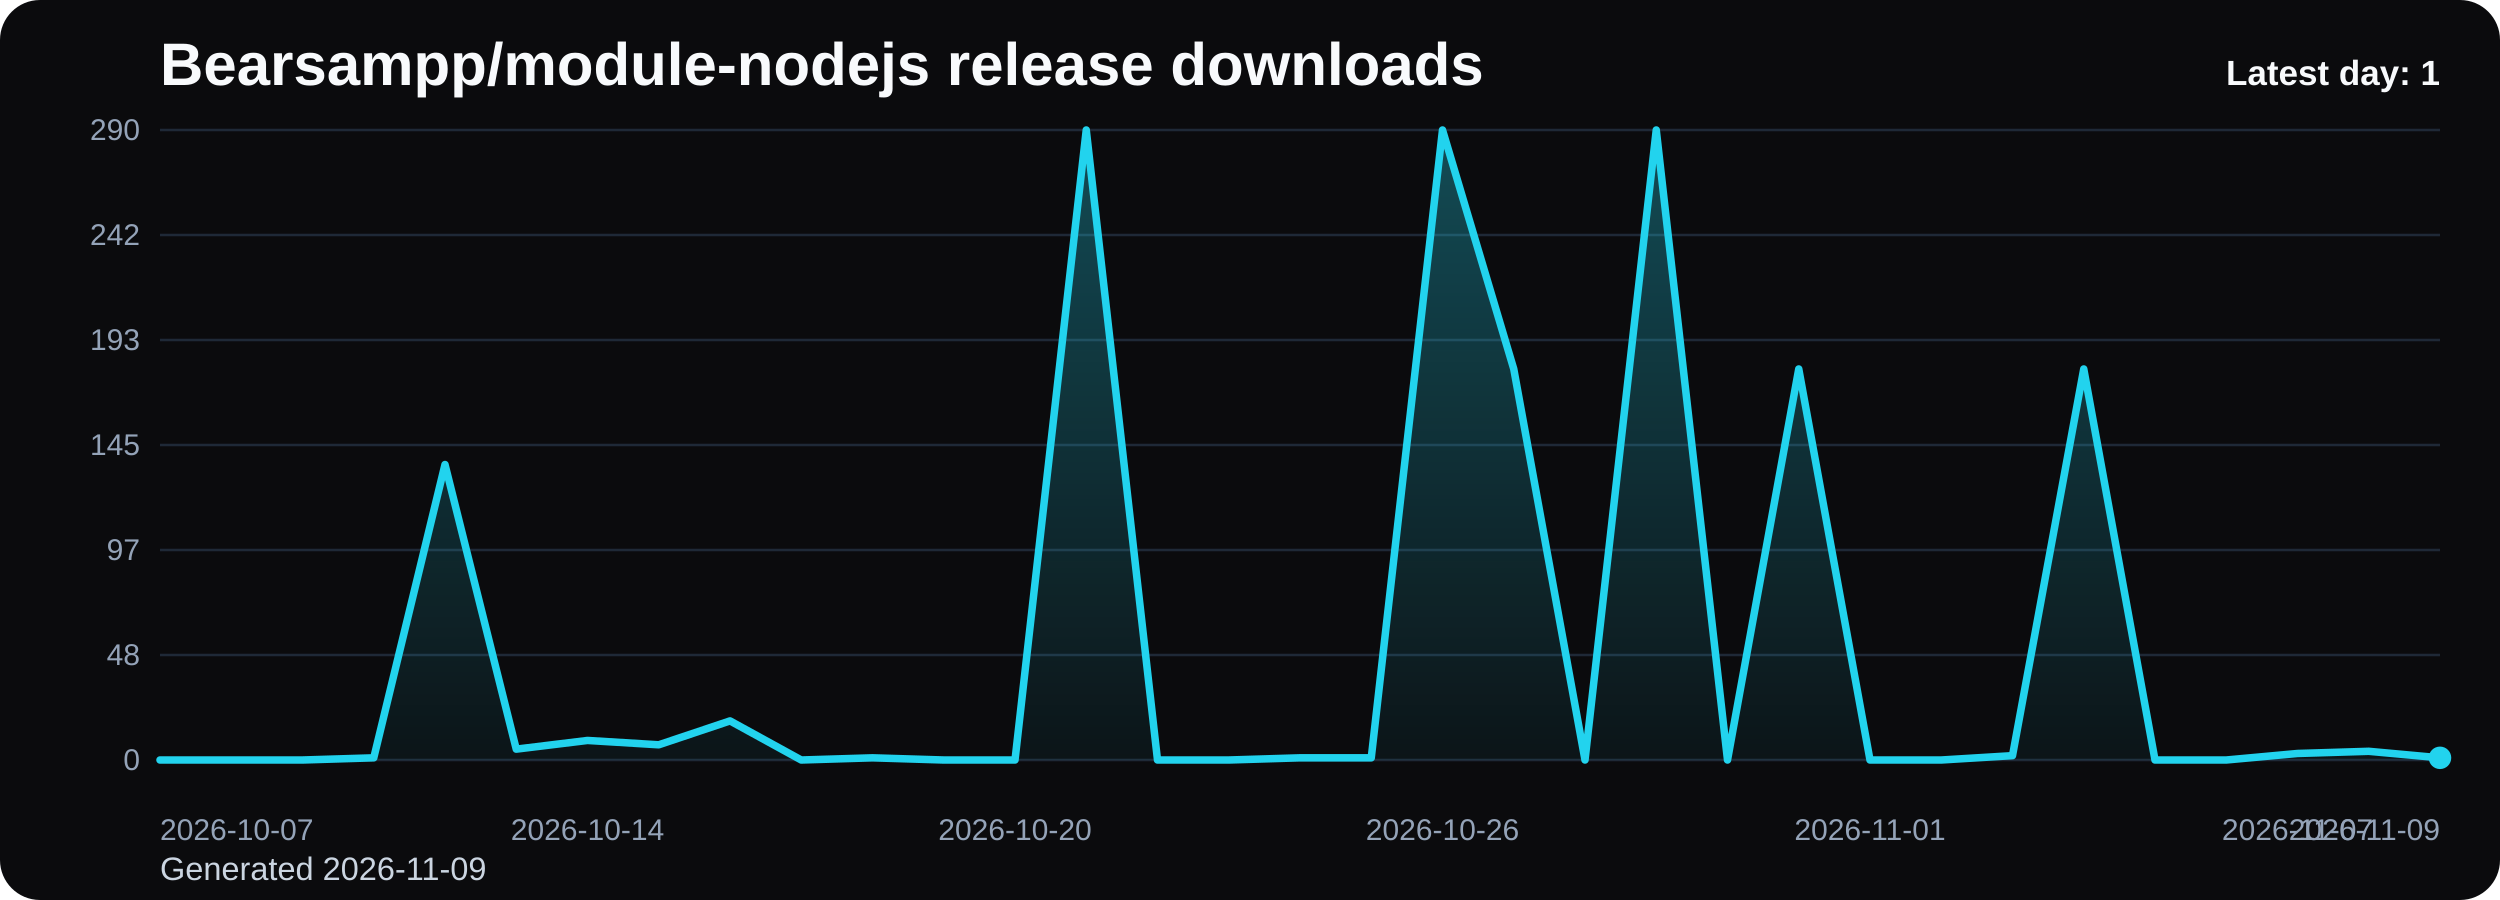
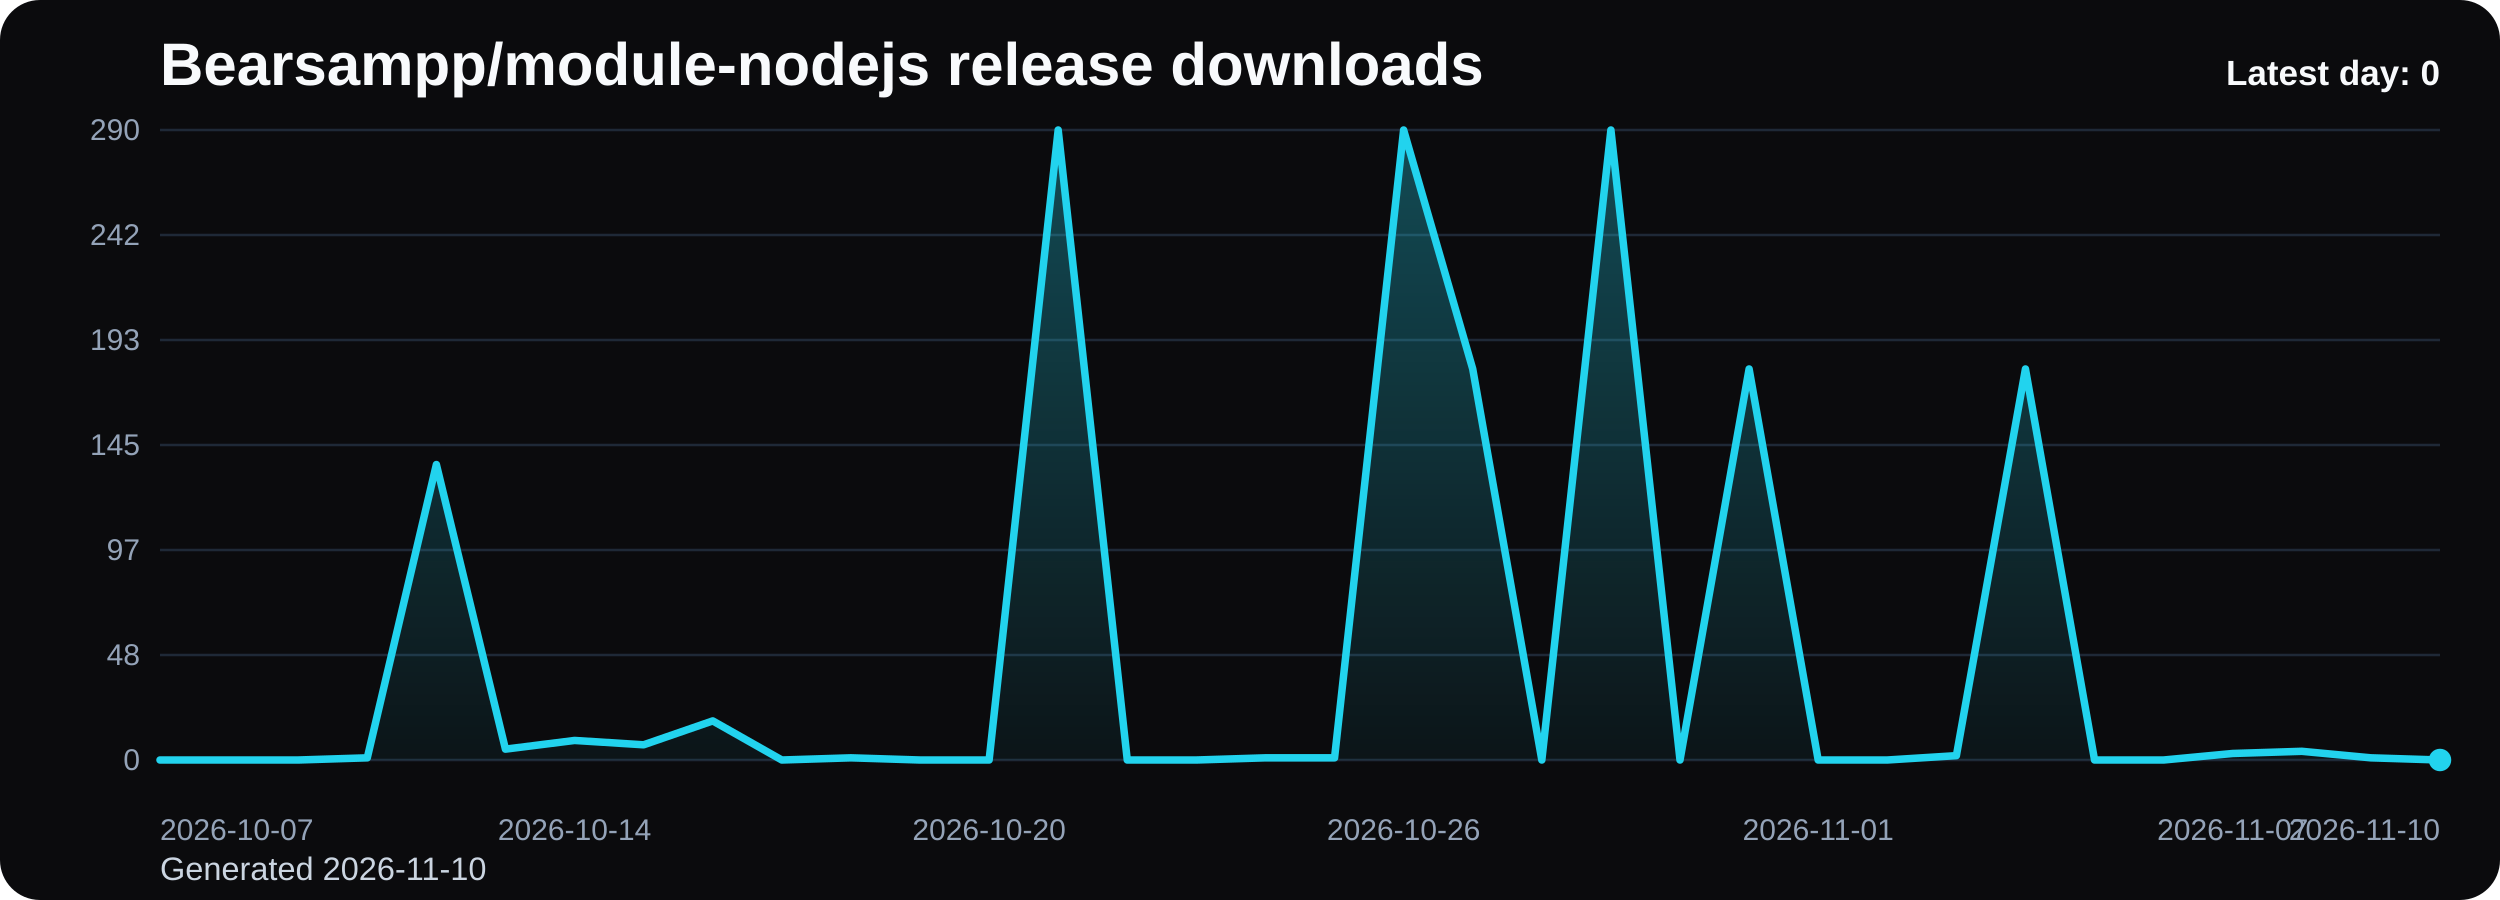
<svg xmlns="http://www.w3.org/2000/svg" viewBox="0 0 1000 360" role="img" aria-label="Bearsampp/module-nodejs release downloads chart">
  <defs>
    <linearGradient id="fill-daily-black" x1="0" y1="0" x2="0" y2="1">
      <stop offset="0%" stop-color="#22d3ee" stop-opacity="0.32" />
      <stop offset="100%" stop-color="#22d3ee" stop-opacity="0.05" />
    </linearGradient>
    <style>
      .bg { fill: #0b0b0d; }
      .title { font: 700 24px Arial, sans-serif; fill: #f8fafc; }
      .sub { font: 400 13px Arial, sans-serif; fill: #cbd5e1; }
      .grid { stroke: #1f2937; stroke-width: 1; }
      .axis { font: 400 12px Arial, sans-serif; fill: #94a3b8; }
      .line { fill: none; stroke: #22d3ee; stroke-width: 3; stroke-linecap: round; stroke-linejoin: round; }
      .dot { fill: #22d3ee; }
      .value { font: 600 11px Arial, sans-serif; fill: #cbd5e1; }
      .latest { font: 700 14px Arial, sans-serif; fill: #f8fafc; }
    </style>
  </defs>
  <rect class="bg" x="0" y="0" width="1000" height="360" rx="16" />
  <text class="title" x="64" y="34">Bearsampp/module-nodejs release downloads</text>
-   <text class="sub" x="64" y="352">Generated 2026-11-09</text>
+   <text class="sub" x="64" y="352">Generated 2026-11-10</text>
  <line x1="64" y1="52.00" x2="976" y2="52.00" class="grid" />
  <text x="56" y="56.00" text-anchor="end" class="axis">290</text>
  <line x1="64" y1="94.00" x2="976" y2="94.00" class="grid" />
  <text x="56" y="98.00" text-anchor="end" class="axis">242</text>
  <line x1="64" y1="136.00" x2="976" y2="136.00" class="grid" />
  <text x="56" y="140.00" text-anchor="end" class="axis">193</text>
  <line x1="64" y1="178.00" x2="976" y2="178.00" class="grid" />
  <text x="56" y="182.00" text-anchor="end" class="axis">145</text>
  <line x1="64" y1="220.00" x2="976" y2="220.00" class="grid" />
  <text x="56" y="224.00" text-anchor="end" class="axis">97</text>
  <line x1="64" y1="262.00" x2="976" y2="262.00" class="grid" />
  <text x="56" y="266.00" text-anchor="end" class="axis">48</text>
  <line x1="64" y1="304.00" x2="976" y2="304.00" class="grid" />
  <text x="56" y="308.00" text-anchor="end" class="axis">0</text>
-   <path d="M 64.00 304 L 64.00 304.00 L 92.50 304.00 L 121.00 304.00 L 149.50 303.13 L 178.00 185.82 L 206.50 299.66 L 235.00 296.18 L 263.50 297.92 L 292.00 288.36 L 320.50 304.00 L 349.00 303.13 L 377.50 304.00 L 406.00 304.00 L 434.50 52.00 L 463.00 304.00 L 491.50 304.00 L 520.00 303.13 L 548.50 303.13 L 577.00 52.00 L 605.50 147.59 L 634.00 304.00 L 662.50 52.00 L 691.00 304.00 L 719.50 147.59 L 748.00 304.00 L 776.50 304.00 L 805.00 302.26 L 833.50 147.59 L 862.00 304.00 L 890.50 304.00 L 919.00 301.39 L 947.50 300.52 L 976.00 303.13 L 976.00 304 Z" fill="url(#fill-daily-black)" />
-   <polyline class="line" points="64.00,304.00 92.50,304.00 121.00,304.00 149.50,303.13 178.00,185.82 206.50,299.66 235.00,296.18 263.50,297.92 292.00,288.36 320.50,304.00 349.00,303.13 377.50,304.00 406.00,304.00 434.50,52.00 463.00,304.00 491.50,304.00 520.00,303.13 548.50,303.13 577.00,52.00 605.50,147.59 634.00,304.00 662.50,52.00 691.00,304.00 719.50,147.59 748.00,304.00 776.50,304.00 805.00,302.26 833.50,147.59 862.00,304.00 890.50,304.00 919.00,301.39 947.50,300.52 976.00,303.13" />
-   <circle class="dot" cx="976.00" cy="303.13" r="4.5" />
+   <path d="M 64.00 304 L 64.00 304.00 L 91.64 304.00 L 119.27 304.00 L 146.91 303.13 L 174.55 185.82 L 202.18 299.66 L 229.82 296.18 L 257.45 297.92 L 285.09 288.36 L 312.73 304.00 L 340.36 303.13 L 368.00 304.00 L 395.64 304.00 L 423.27 52.00 L 450.91 304.00 L 478.55 304.00 L 506.18 303.13 L 533.82 303.13 L 561.45 52.00 L 589.09 147.59 L 616.73 304.00 L 644.36 52.00 L 672.00 304.00 L 699.64 147.59 L 727.27 304.00 L 754.91 304.00 L 782.55 302.26 L 810.18 147.59 L 837.82 304.00 L 865.45 304.00 L 893.09 301.39 L 920.73 300.52 L 948.36 303.13 L 976.00 304.00 L 976.00 304 Z" fill="url(#fill-daily-black)" />
+   <polyline class="line" points="64.00,304.00 91.64,304.00 119.27,304.00 146.91,303.13 174.55,185.82 202.18,299.66 229.82,296.18 257.45,297.92 285.09,288.36 312.73,304.00 340.36,303.13 368.00,304.00 395.64,304.00 423.27,52.00 450.91,304.00 478.55,304.00 506.18,303.13 533.82,303.13 561.45,52.00 589.09,147.59 616.73,304.00 644.36,52.00 672.00,304.00 699.64,147.59 727.27,304.00 754.91,304.00 782.55,302.26 810.18,147.59 837.82,304.00 865.45,304.00 893.09,301.39 920.73,300.52 948.36,303.13 976.00,304.00" />
+   <circle class="dot" cx="976.00" cy="304.00" r="4.5" />
  <text class="axis" x="64.00" y="336" text-anchor="start">2026-10-07</text>
-   <text class="axis" x="235.00" y="336" text-anchor="middle">2026-10-14</text>
-   <text class="axis" x="406.00" y="336" text-anchor="middle">2026-10-20</text>
-   <text class="axis" x="577.00" y="336" text-anchor="middle">2026-10-26</text>
-   <text class="axis" x="748.00" y="336" text-anchor="middle">2026-11-01</text>
-   <text class="axis" x="919.00" y="336" text-anchor="middle">2026-11-07</text>
-   <text class="axis" x="976.00" y="336" text-anchor="end">2026-11-09</text>
-   <text class="latest" x="976" y="34" text-anchor="end">Latest day: 1</text>
+   <text class="axis" x="229.82" y="336" text-anchor="middle">2026-10-14</text>
+   <text class="axis" x="395.64" y="336" text-anchor="middle">2026-10-20</text>
+   <text class="axis" x="561.45" y="336" text-anchor="middle">2026-10-26</text>
+   <text class="axis" x="727.27" y="336" text-anchor="middle">2026-11-01</text>
+   <text class="axis" x="893.09" y="336" text-anchor="middle">2026-11-07</text>
+   <text class="axis" x="976.00" y="336" text-anchor="end">2026-11-10</text>
+   <text class="latest" x="976" y="34" text-anchor="end">Latest day: 0</text>
</svg>
